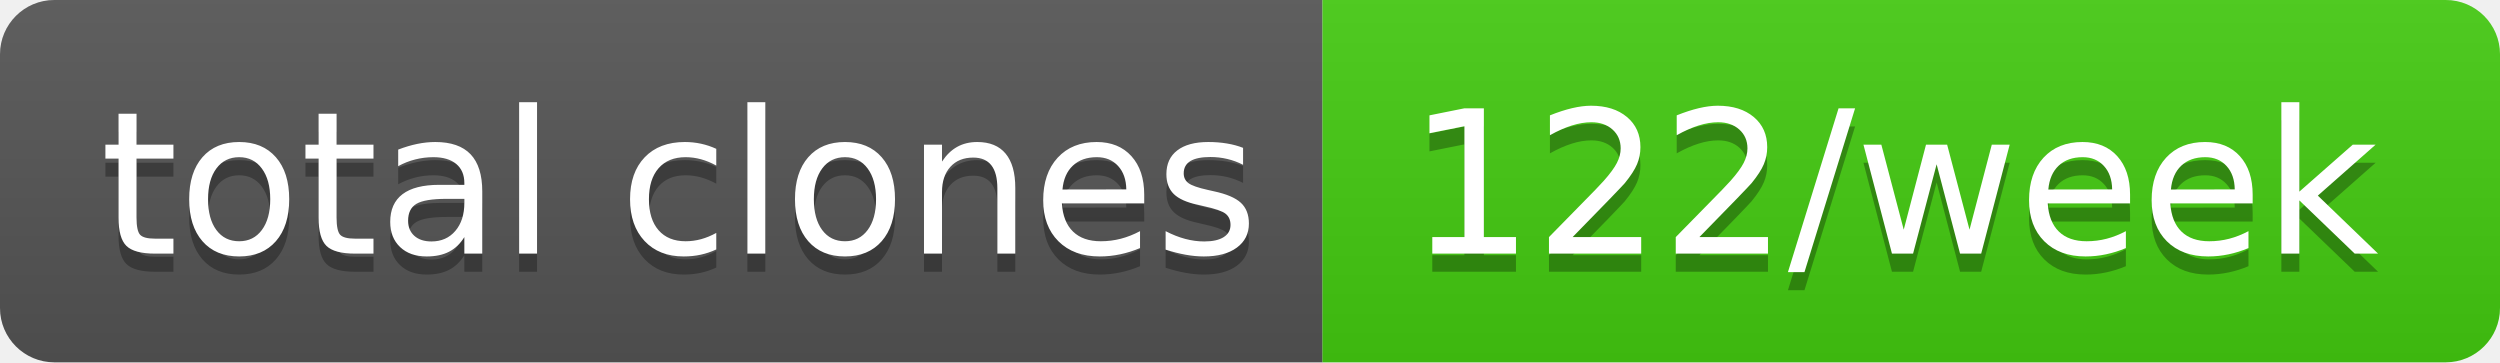
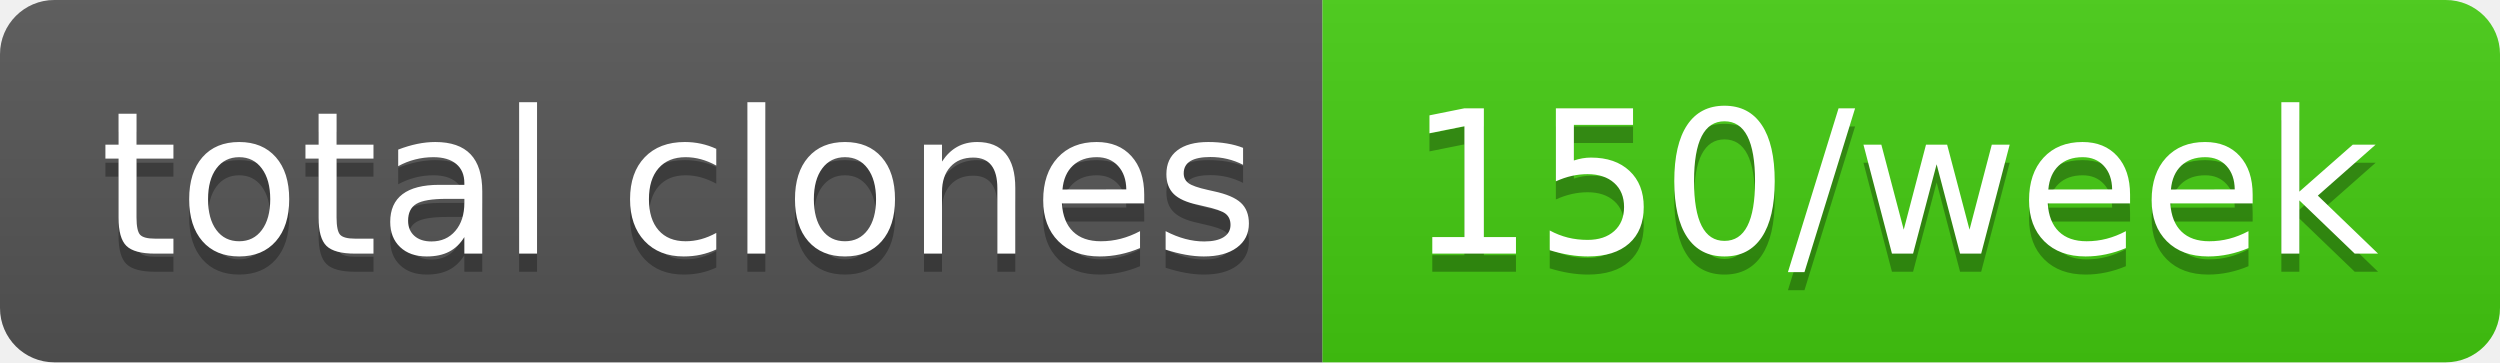
- <svg xmlns="http://www.w3.org/2000/svg" width="138" height="20" role="img" aria-label="total clones: 122/week">
+ <svg xmlns="http://www.w3.org/2000/svg" width="138" height="20" role="img" aria-label="total clones: 150/week">
  <linearGradient id="s" x2="0" y2="100%">
    <stop offset="0" stop-color="#bbb" stop-opacity=".1" />
    <stop offset="1" stop-opacity=".1" />
  </linearGradient>
  <clipPath id="r">
    <rect width="138" height="20" rx="3" fill="#fff" />
  </clipPath>
  <g clip-path="url(#r)">
    <rect width="73" height="20" fill="#555" />
    <rect x="73" width="65" height="20" fill="#4c1" />
    <rect width="138" height="20" fill="url(#s)" />
  </g>
  <g fill="#fff" text-anchor="middle" font-family="Verdana,Geneva,DejaVu Sans,sans-serif" text-rendering="geometricPrecision" font-size="110">
    <text aria-hidden="true" x="375" y="150" fill="#010101" fill-opacity=".3" transform="scale(.1)" textLength="630">total clones</text>
    <text x="375" y="140" transform="scale(.1)" fill="#fff" textLength="630">total clones</text>
-     <text aria-hidden="true" x="1045" y="150" fill="#010101" fill-opacity=".3" transform="scale(.1)" textLength="550">122/week</text>
-     <text x="1045" y="140" transform="scale(.1)" fill="#fff" textLength="550">122/week</text>
+     <text aria-hidden="true" x="1045" y="150" fill="#010101" fill-opacity=".3" transform="scale(.1)" textLength="550">150/week</text>
+     <text x="1045" y="140" transform="scale(.1)" fill="#fff" textLength="550">150/week</text>
  </g>
</svg>
